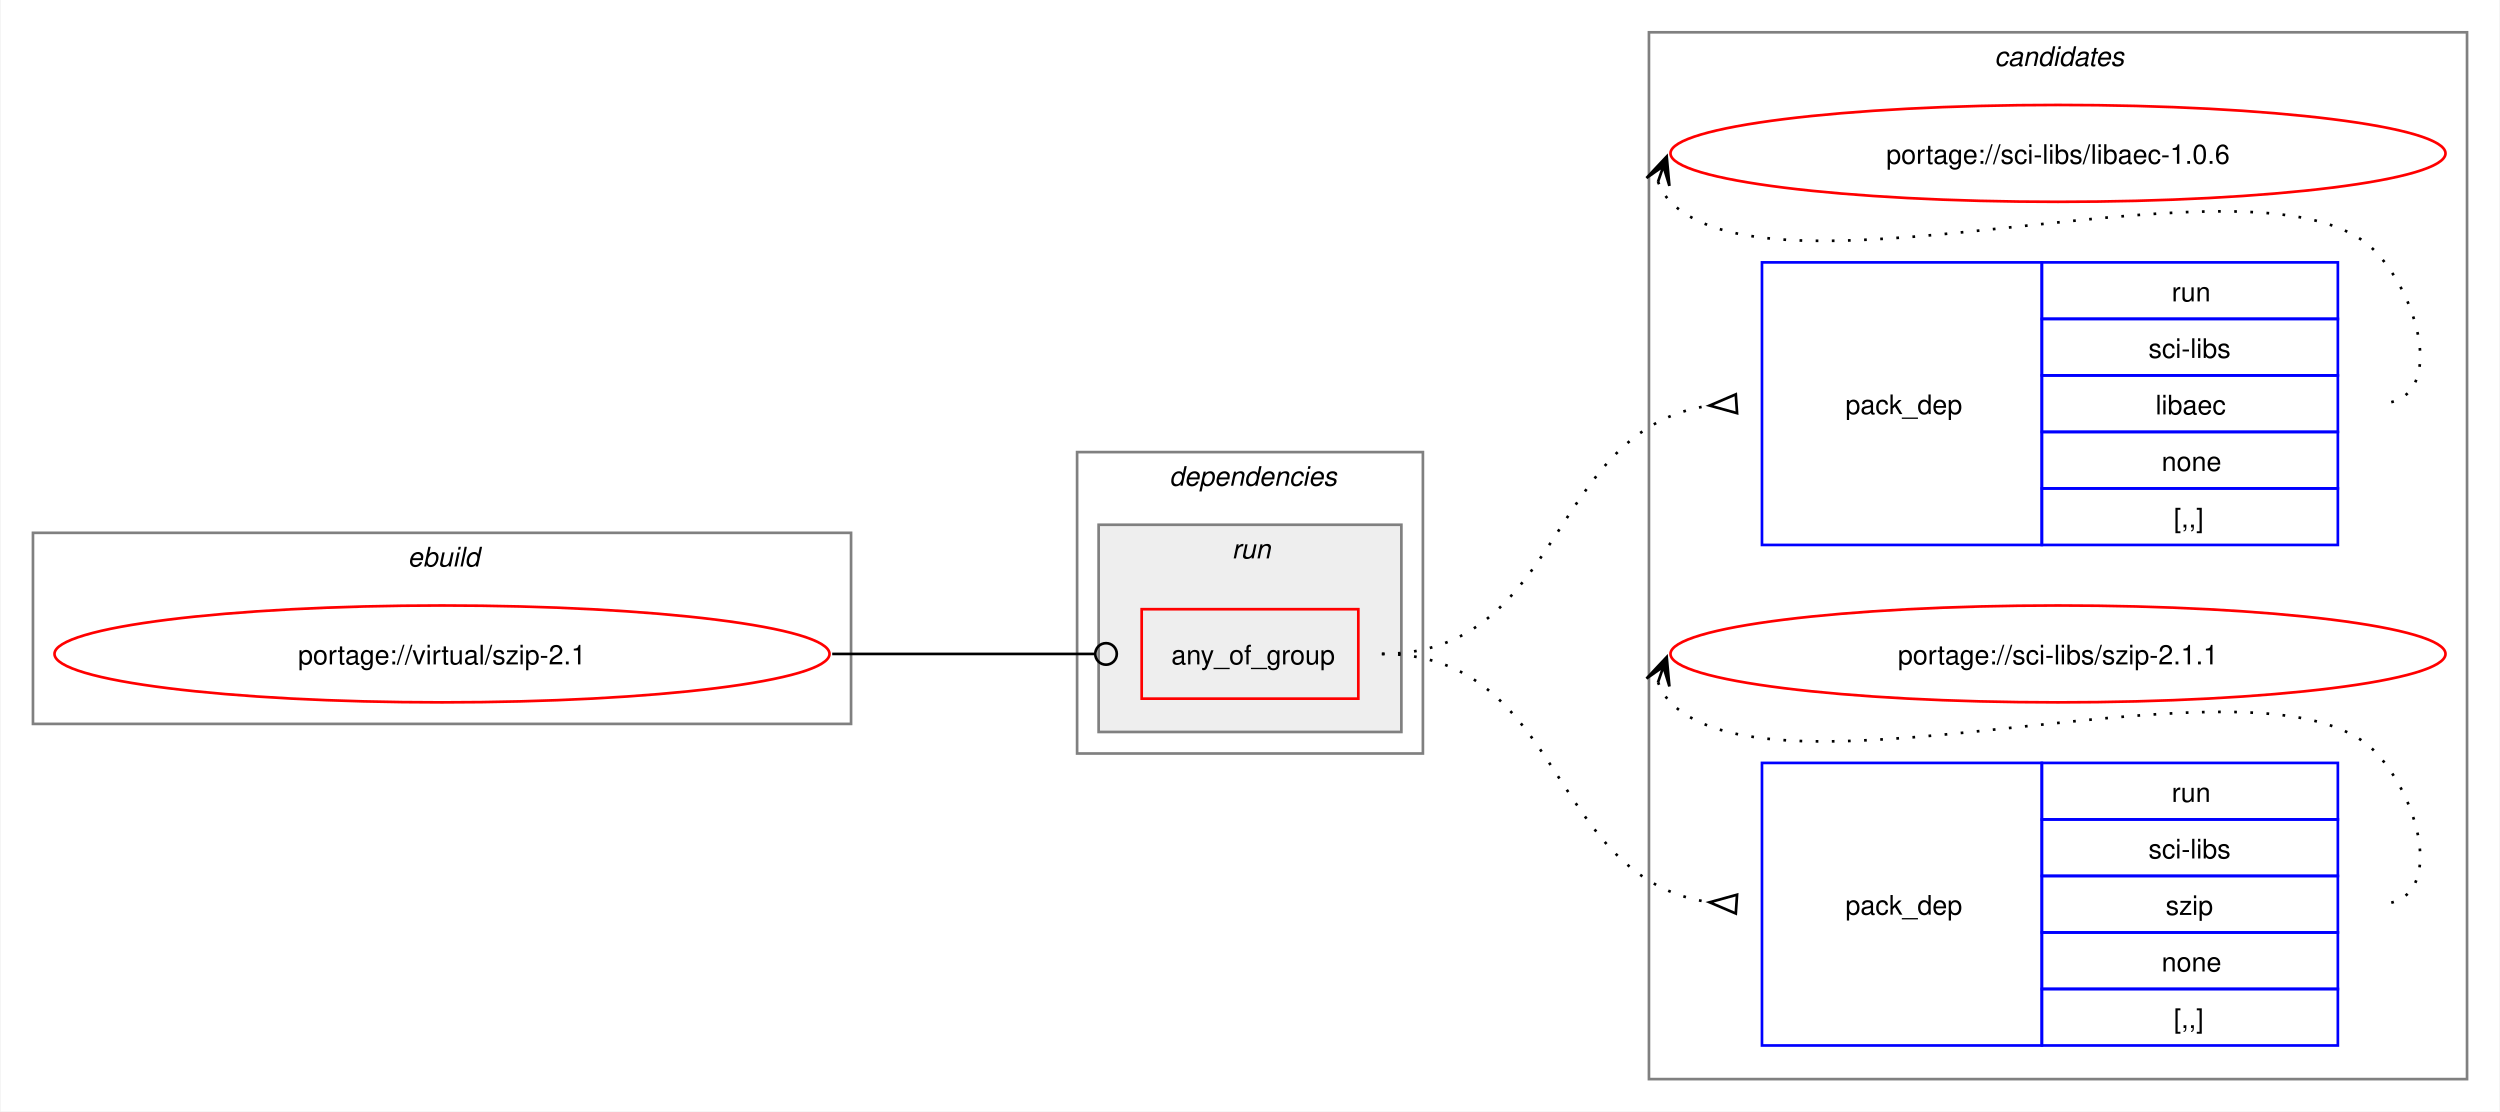
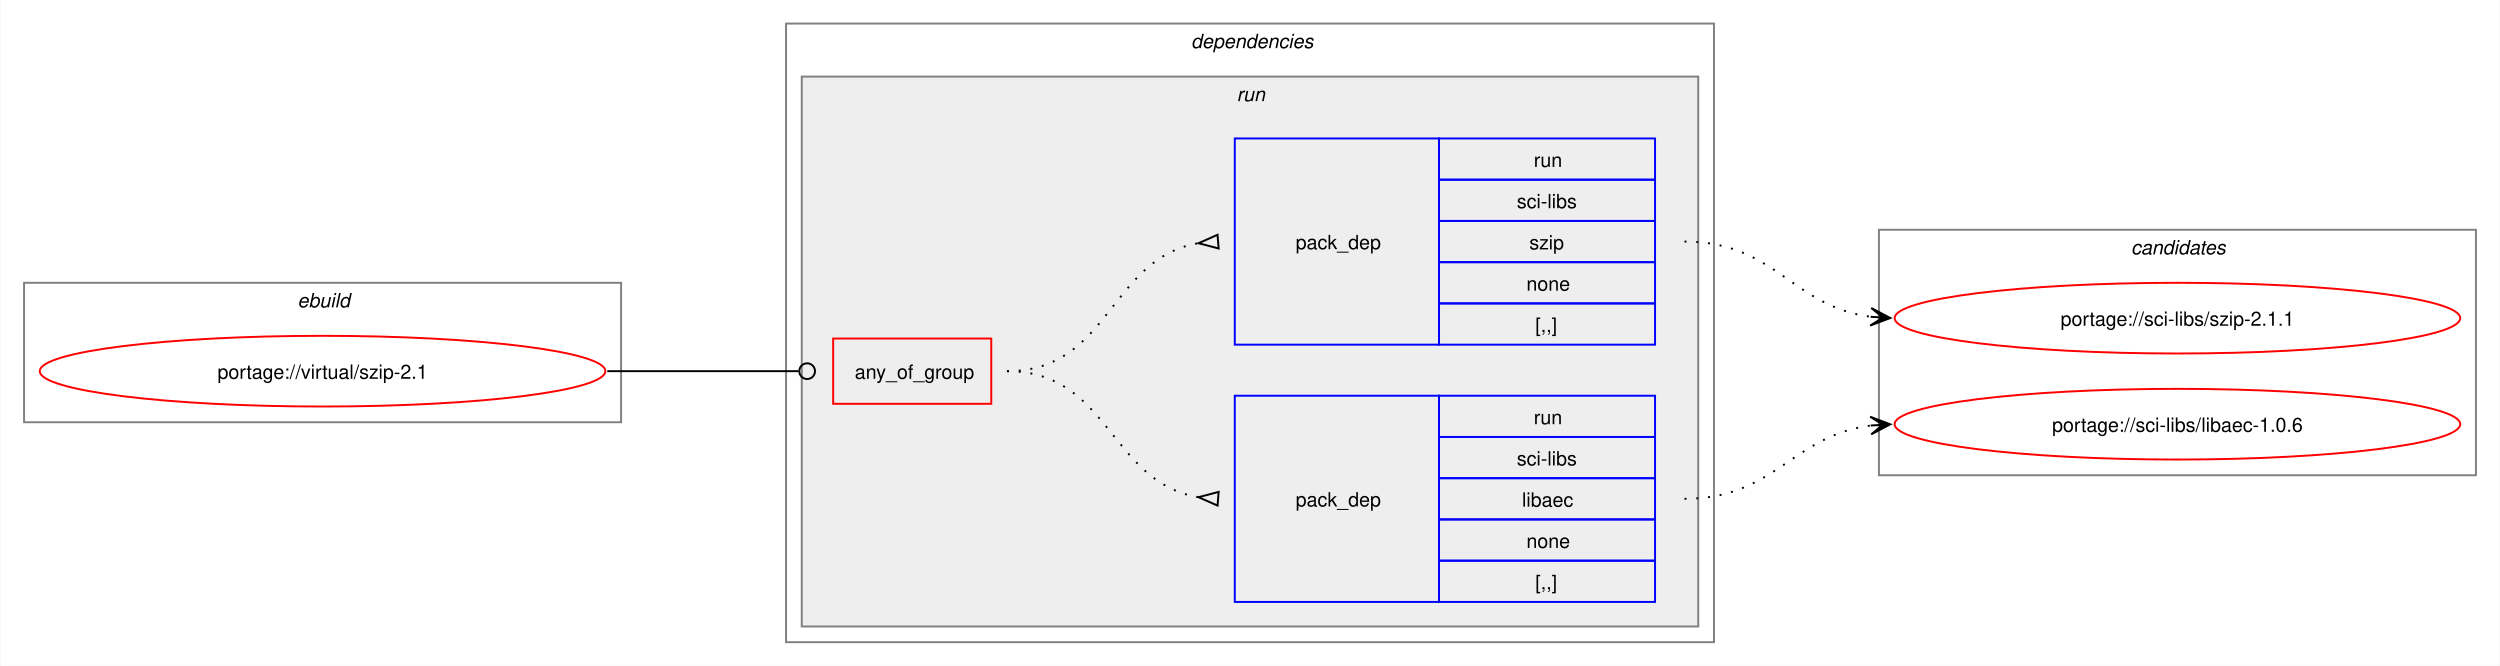
- <svg xmlns="http://www.w3.org/2000/svg" xmlns:xlink="http://www.w3.org/1999/xlink" width="929pt" height="413pt" viewBox="0.00 0.00 928.50 413.00">
-   <g id="graph0" class="graph" transform="scale(1 1) rotate(0) translate(4 409)">
-     <polygon fill="white" stroke="none" points="-4,4 -4,-409 924.5,-409 924.5,4 -4,4" />
+ <svg xmlns="http://www.w3.org/2000/svg" xmlns:xlink="http://www.w3.org/1999/xlink" width="1273pt" height="339pt" viewBox="0.00 0.00 1272.50 339.00">
+   <g id="graph0" class="graph" transform="scale(1 1) rotate(0) translate(4 335)">
+     <polygon fill="white" stroke="none" points="-4,4 -4,-335 1268.5,-335 1268.5,4 -4,4" />
    <g id="clust1" class="cluster">
-       <polygon fill="none" stroke="gray" points="8,-140 8,-211 312,-211 312,-140 8,-140" />
-       <text text-anchor="start" x="147.25" y="-198.5" font-family="Helvetica,sans-Serif" font-style="italic" font-size="10.00">ebuild</text>
+       <polygon fill="none" stroke="gray" points="8,-120 8,-191 312,-191 312,-120 8,-120" />
+       <text text-anchor="start" x="147.25" y="-178.5" font-family="Helvetica,sans-Serif" font-style="italic" font-size="10.00">ebuild</text>
+     </g>
+     <g id="clust2" class="cluster">
+       <polygon fill="none" stroke="gray" points="396,-8 396,-323 868.5,-323 868.5,-8 396,-8" />
+       <text text-anchor="start" x="602.25" y="-310.5" font-family="Helvetica,sans-Serif" font-style="italic" font-size="10.00">dependencies</text>
+     </g>
+     <g id="clust5" class="cluster">
+       <polygon fill="#eeeeee" stroke="gray" points="404,-16 404,-296 860.5,-296 860.5,-16 404,-16" />
+       <text text-anchor="start" x="625.5" y="-283.5" font-family="Helvetica,sans-Serif" font-style="italic" font-size="10.00">run</text>
    </g>
    <g id="clust9" class="cluster">
-       <polygon fill="none" stroke="gray" points="608.5,-8 608.5,-397 912.5,-397 912.5,-8 608.5,-8" />
-       <text text-anchor="start" x="736.88" y="-384.5" font-family="Helvetica,sans-Serif" font-style="italic" font-size="10.00">candidates</text>
-     </g>
-     <g id="clust2" class="cluster">
-       <polygon fill="none" stroke="gray" points="396,-129 396,-241 524.5,-241 524.5,-129 396,-129" />
-       <text text-anchor="start" x="430.25" y="-228.5" font-family="Helvetica,sans-Serif" font-style="italic" font-size="10.00">dependencies</text>
-     </g>
-     <g id="clust5" class="cluster">
-       <polygon fill="#eeeeee" stroke="gray" points="404,-137 404,-214 516.5,-214 516.5,-137 404,-137" />
-       <text text-anchor="start" x="453.5" y="-201.5" font-family="Helvetica,sans-Serif" font-style="italic" font-size="10.00">run</text>
+       <polygon fill="none" stroke="gray" points="952.5,-93 952.5,-218 1256.5,-218 1256.5,-93 952.5,-93" />
+       <text text-anchor="start" x="1080.88" y="-205.5" font-family="Helvetica,sans-Serif" font-style="italic" font-size="10.00">candidates</text>
    </g>
    <g id="node1" class="node">
      <g id="a_node1">
        <a xlink:href="../virtual/szip-2.1.svg" xlink:title="portage://virtual/szip-2.1">
-           <ellipse fill="none" stroke="red" cx="160" cy="-166" rx="144" ry="18" />
-           <text text-anchor="middle" x="160" y="-162.12" font-family="Helvetica,sans-Serif" font-size="10.00">portage://virtual/szip-2.1</text>
+           <ellipse fill="none" stroke="red" cx="160" cy="-146" rx="144" ry="18" />
+           <text text-anchor="middle" x="160" y="-142.12" font-family="Helvetica,sans-Serif" font-size="10.00">portage://virtual/szip-2.1</text>
        </a>
      </g>
    </g>
    <g id="node2" class="node">
-       <polygon fill="none" stroke="red" points="420,-149.38 420,-182.62 500.5,-182.62 500.5,-149.38 420,-149.38" />
-       <text text-anchor="start" x="431" y="-162.12" font-family="Helvetica,sans-Serif" font-size="10.00">any_of_group</text>
+       <polygon fill="none" stroke="red" points="420,-129.38 420,-162.62 500.5,-162.62 500.5,-129.38 420,-129.38" />
+       <text text-anchor="start" x="431" y="-142.12" font-family="Helvetica,sans-Serif" font-size="10.00">any_of_group</text>
    </g>
    <g id="edge3" class="edge">
-       <path fill="none" stroke="black" d="M305,-166C349.09,-166 362.3,-166 402.29,-166" />
-       <ellipse fill="none" stroke="black" cx="406.75" cy="-166" rx="4" ry="4" />
+       <path fill="none" stroke="black" d="M305,-146C349.09,-146 362.3,-146 402.29,-146" />
+       <ellipse fill="none" stroke="black" cx="406.75" cy="-146" rx="4" ry="4" />
    </g>
    <g id="node3" class="node">
-       <polygon fill="none" stroke="blue" points="650.5,-206.5 650.5,-311.5 754.5,-311.5 754.5,-206.5 650.5,-206.5" />
-       <text text-anchor="start" x="681.5" y="-255.12" font-family="Helvetica,sans-Serif" font-size="10.00">pack_dep</text>
-       <polygon fill="none" stroke="blue" points="754.5,-290.5 754.5,-311.5 864.5,-311.5 864.5,-290.5 754.5,-290.5" />
-       <text text-anchor="start" x="802.75" y="-297" font-family="Helvetica,sans-Serif" font-size="10.00">run</text>
-       <polygon fill="none" stroke="blue" points="754.5,-269.5 754.5,-290.5 864.5,-290.5 864.5,-269.5 754.5,-269.5" />
-       <text text-anchor="start" x="794.12" y="-276" font-family="Helvetica,sans-Serif" font-size="10.00">sci-libs</text>
-       <polygon fill="none" stroke="blue" points="754.5,-248.5 754.5,-269.5 864.5,-269.5 864.5,-248.5 754.5,-248.5" />
-       <text text-anchor="start" x="796.75" y="-255" font-family="Helvetica,sans-Serif" font-size="10.00">libaec</text>
-       <polygon fill="none" stroke="blue" points="754.5,-227.5 754.5,-248.5 864.5,-248.5 864.5,-227.5 754.5,-227.5" />
-       <text text-anchor="start" x="799" y="-234" font-family="Helvetica,sans-Serif" font-size="10.00">none</text>
-       <polygon fill="none" stroke="blue" points="754.5,-206.5 754.5,-227.5 864.5,-227.5 864.5,-206.5 754.5,-206.5" />
-       <text text-anchor="start" x="803.5" y="-213" font-family="Helvetica,sans-Serif" font-size="10.00">[,,]</text>
+       <polygon fill="none" stroke="blue" points="624.5,-28.5 624.5,-133.5 728.5,-133.5 728.5,-28.5 624.5,-28.5" />
+       <text text-anchor="start" x="655.5" y="-77.12" font-family="Helvetica,sans-Serif" font-size="10.00">pack_dep</text>
+       <polygon fill="none" stroke="blue" points="728.5,-112.5 728.5,-133.5 838.5,-133.5 838.5,-112.5 728.5,-112.5" />
+       <text text-anchor="start" x="776.75" y="-119" font-family="Helvetica,sans-Serif" font-size="10.00">run</text>
+       <polygon fill="none" stroke="blue" points="728.5,-91.5 728.5,-112.5 838.5,-112.5 838.5,-91.5 728.5,-91.5" />
+       <text text-anchor="start" x="768.12" y="-98" font-family="Helvetica,sans-Serif" font-size="10.00">sci-libs</text>
+       <polygon fill="none" stroke="blue" points="728.5,-70.5 728.5,-91.5 838.5,-91.5 838.5,-70.5 728.5,-70.5" />
+       <text text-anchor="start" x="770.75" y="-77" font-family="Helvetica,sans-Serif" font-size="10.00">libaec</text>
+       <polygon fill="none" stroke="blue" points="728.5,-49.5 728.5,-70.5 838.5,-70.5 838.5,-49.5 728.5,-49.5" />
+       <text text-anchor="start" x="773" y="-56" font-family="Helvetica,sans-Serif" font-size="10.00">none</text>
+       <polygon fill="none" stroke="blue" points="728.5,-28.5 728.5,-49.5 838.5,-49.5 838.5,-28.5 728.5,-28.5" />
+       <text text-anchor="start" x="777.5" y="-35" font-family="Helvetica,sans-Serif" font-size="10.00">[,,]</text>
    </g>
    <g id="edge1" class="edge">
-       <path fill="none" stroke="black" stroke-dasharray="1,5" d="M509.25,-166C577.46,-166 570.59,-249.79 631.18,-258.3" />
-       <polygon fill="none" stroke="black" points="640.77,-262.46 631.02,-258.29 641.24,-255.47 640.77,-262.46" />
+       <path fill="none" stroke="black" stroke-dasharray="1,5" d="M508.5,-146C560.8,-146 560.75,-89.35 606.1,-81.82" />
+       <polygon fill="none" stroke="black" points="616.28,-84.53 606.03,-81.83 615.73,-77.55 616.28,-84.53" />
    </g>
    <g id="node4" class="node">
-       <polygon fill="none" stroke="blue" points="650.5,-20.5 650.5,-125.5 754.5,-125.5 754.5,-20.5 650.5,-20.5" />
-       <text text-anchor="start" x="681.5" y="-69.12" font-family="Helvetica,sans-Serif" font-size="10.00">pack_dep</text>
-       <polygon fill="none" stroke="blue" points="754.5,-104.5 754.5,-125.5 864.5,-125.5 864.5,-104.5 754.5,-104.5" />
-       <text text-anchor="start" x="802.75" y="-111" font-family="Helvetica,sans-Serif" font-size="10.00">run</text>
-       <polygon fill="none" stroke="blue" points="754.5,-83.5 754.5,-104.5 864.5,-104.5 864.5,-83.5 754.5,-83.5" />
-       <text text-anchor="start" x="794.12" y="-90" font-family="Helvetica,sans-Serif" font-size="10.00">sci-libs</text>
-       <polygon fill="none" stroke="blue" points="754.5,-62.5 754.5,-83.5 864.5,-83.5 864.5,-62.5 754.5,-62.5" />
-       <text text-anchor="start" x="800.5" y="-69" font-family="Helvetica,sans-Serif" font-size="10.00">szip</text>
-       <polygon fill="none" stroke="blue" points="754.5,-41.5 754.5,-62.5 864.5,-62.5 864.5,-41.5 754.5,-41.5" />
-       <text text-anchor="start" x="799" y="-48" font-family="Helvetica,sans-Serif" font-size="10.00">none</text>
-       <polygon fill="none" stroke="blue" points="754.5,-20.5 754.5,-41.5 864.5,-41.5 864.5,-20.5 754.5,-20.5" />
-       <text text-anchor="start" x="803.5" y="-27" font-family="Helvetica,sans-Serif" font-size="10.00">[,,]</text>
+       <polygon fill="none" stroke="blue" points="624.5,-159.5 624.5,-264.5 728.5,-264.5 728.5,-159.5 624.5,-159.5" />
+       <text text-anchor="start" x="655.5" y="-208.12" font-family="Helvetica,sans-Serif" font-size="10.00">pack_dep</text>
+       <polygon fill="none" stroke="blue" points="728.5,-243.5 728.5,-264.5 838.5,-264.5 838.5,-243.5 728.5,-243.5" />
+       <text text-anchor="start" x="776.75" y="-250" font-family="Helvetica,sans-Serif" font-size="10.00">run</text>
+       <polygon fill="none" stroke="blue" points="728.5,-222.5 728.5,-243.5 838.5,-243.5 838.5,-222.5 728.5,-222.5" />
+       <text text-anchor="start" x="768.12" y="-229" font-family="Helvetica,sans-Serif" font-size="10.00">sci-libs</text>
+       <polygon fill="none" stroke="blue" points="728.5,-201.5 728.5,-222.5 838.5,-222.5 838.5,-201.5 728.5,-201.5" />
+       <text text-anchor="start" x="774.5" y="-208" font-family="Helvetica,sans-Serif" font-size="10.00">szip</text>
+       <polygon fill="none" stroke="blue" points="728.5,-180.5 728.5,-201.5 838.5,-201.5 838.5,-180.5 728.5,-180.5" />
+       <text text-anchor="start" x="773" y="-187" font-family="Helvetica,sans-Serif" font-size="10.00">none</text>
+       <polygon fill="none" stroke="blue" points="728.5,-159.5 728.5,-180.5 838.5,-180.5 838.5,-159.5 728.5,-159.5" />
+       <text text-anchor="start" x="777.5" y="-166" font-family="Helvetica,sans-Serif" font-size="10.00">[,,]</text>
    </g>
    <g id="edge2" class="edge">
-       <path fill="none" stroke="black" stroke-dasharray="1,5" d="M509.25,-166C577.46,-166 570.59,-82.21 631.18,-73.7" />
-       <polygon fill="none" stroke="black" points="641.24,-76.53 631.02,-73.71 640.77,-69.54 641.24,-76.53" />
+       <path fill="none" stroke="black" stroke-dasharray="1,5" d="M508.5,-146C561.02,-146 560.58,-203.53 606.06,-211.17" />
+       <polygon fill="none" stroke="black" points="615.72,-215.45 606.03,-211.16 616.28,-208.47 615.72,-215.45" />
    </g>
    <g id="node5" class="node">
      <g id="a_node5">
        <a xlink:href="../sci-libs/libaec-1.0.6.svg" xlink:title="portage://sci-libs/libaec-1.0.6">
-           <ellipse fill="none" stroke="red" cx="760.5" cy="-352" rx="144" ry="18" />
-           <text text-anchor="middle" x="760.5" y="-348.12" font-family="Helvetica,sans-Serif" font-size="10.00">portage://sci-libs/libaec-1.0.6</text>
+           <ellipse fill="none" stroke="red" cx="1104.5" cy="-119" rx="144" ry="18" />
+           <text text-anchor="middle" x="1104.5" y="-115.12" font-family="Helvetica,sans-Serif" font-size="10.00">portage://sci-libs/libaec-1.0.6</text>
        </a>
      </g>
    </g>
    <g id="edge4" class="edge">
-       <path fill="none" stroke="black" stroke-dasharray="1,5" d="M611.87,-341.45C612.9,-338.7 614.57,-335.96 616.5,-334 657.46,-292.42 838.33,-357.85 878.5,-315.5 895.78,-297.28 904.62,-259 879.5,-259" />
-       <polygon fill="black" stroke="black" points="615.1,-350.85 607.59,-342.86 613.87,-347.27 611.84,-341.39 611.84,-341.39 611.84,-341.39 613.87,-347.27 616.1,-339.93 615.1,-350.85" />
+       <path fill="none" stroke="black" stroke-dasharray="1,5" d="M853.5,-81C899.64,-81 908.26,-113.29 948.54,-118.34" />
+       <polygon fill="black" stroke="black" points="958.28,-118.93 948.03,-122.82 954.51,-118.7 948.3,-118.33 948.3,-118.33 948.3,-118.33 954.51,-118.7 948.57,-113.83 958.28,-118.93" />
    </g>
    <g id="node6" class="node">
      <g id="a_node6">
        <a xlink:href="../sci-libs/szip-2.1.1.svg" xlink:title="portage://sci-libs/szip-2.1.1">
-           <ellipse fill="none" stroke="red" cx="760.5" cy="-166" rx="144" ry="18" />
-           <text text-anchor="middle" x="760.5" y="-162.12" font-family="Helvetica,sans-Serif" font-size="10.00">portage://sci-libs/szip-2.1.1</text>
+           <ellipse fill="none" stroke="red" cx="1104.5" cy="-173" rx="144" ry="18" />
+           <text text-anchor="middle" x="1104.5" y="-169.12" font-family="Helvetica,sans-Serif" font-size="10.00">portage://sci-libs/szip-2.1.1</text>
        </a>
      </g>
    </g>
    <g id="edge5" class="edge">
-       <path fill="none" stroke="black" stroke-dasharray="1,5" d="M611.87,-155.45C612.9,-152.7 614.57,-149.96 616.5,-148 657.46,-106.42 838.33,-171.85 878.5,-129.5 895.78,-111.28 904.62,-73 879.5,-73" />
-       <polygon fill="black" stroke="black" points="615.1,-164.85 607.59,-156.86 613.87,-161.27 611.84,-155.39 611.84,-155.39 611.84,-155.39 613.87,-161.27 616.1,-153.93 615.1,-164.85" />
+       <path fill="none" stroke="black" stroke-dasharray="1,5" d="M853.5,-212C899.78,-212 908.15,-178.86 948.51,-173.68" />
+       <polygon fill="black" stroke="black" points="958.28,-173.07 948.58,-178.18 954.51,-173.31 948.3,-173.69 948.3,-173.69 948.3,-173.69 954.51,-173.31 948.03,-169.2 958.28,-173.07" />
    </g>
  </g>
</svg>
